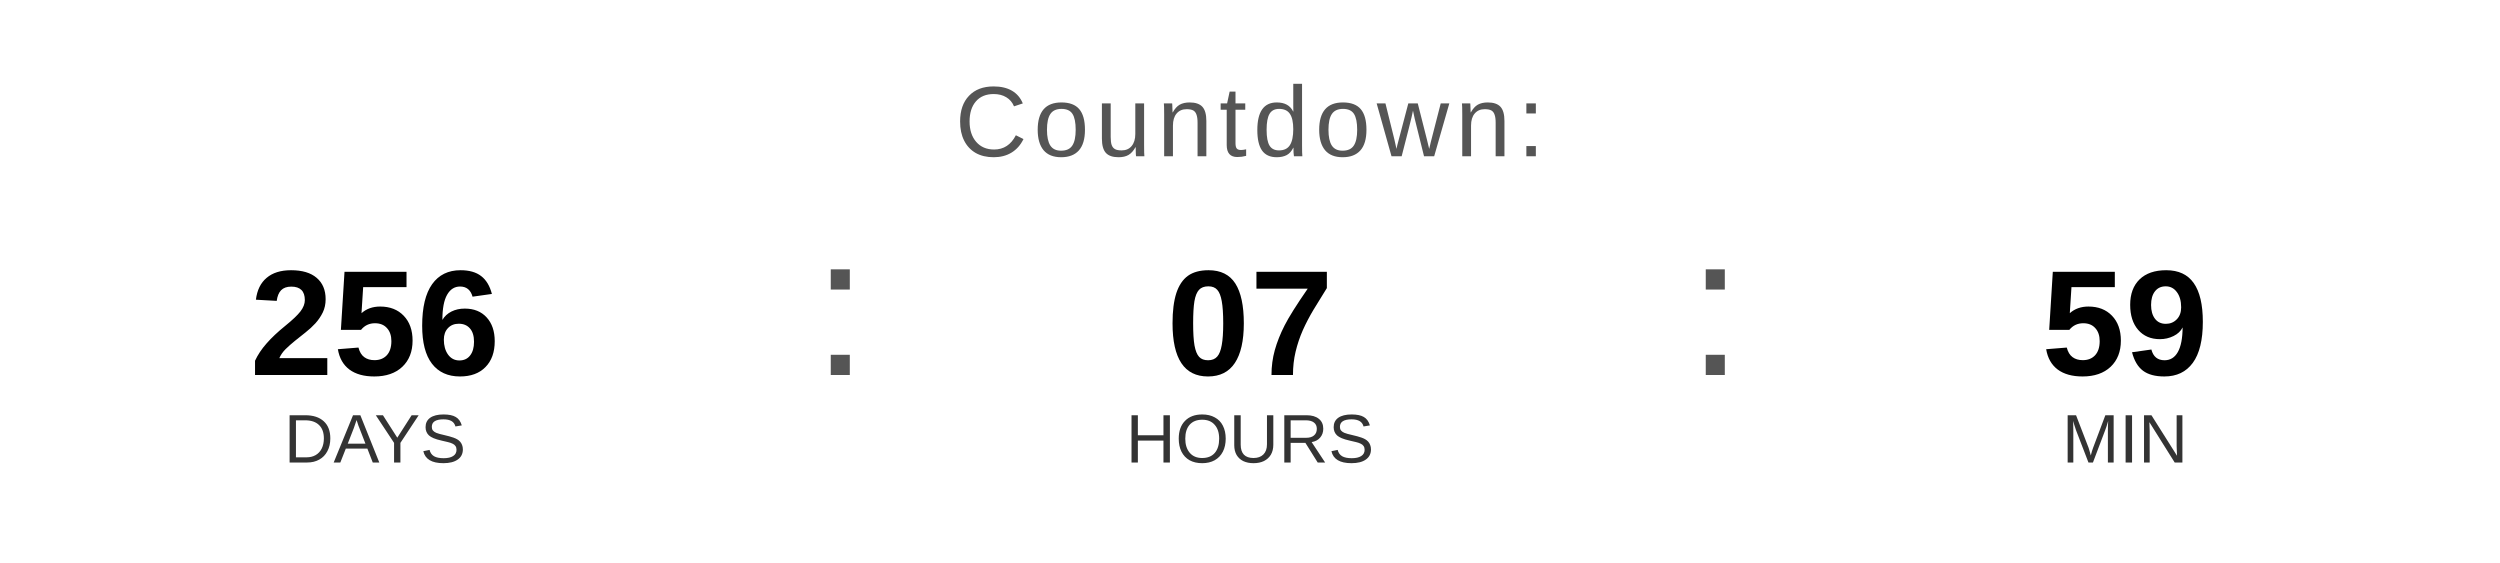
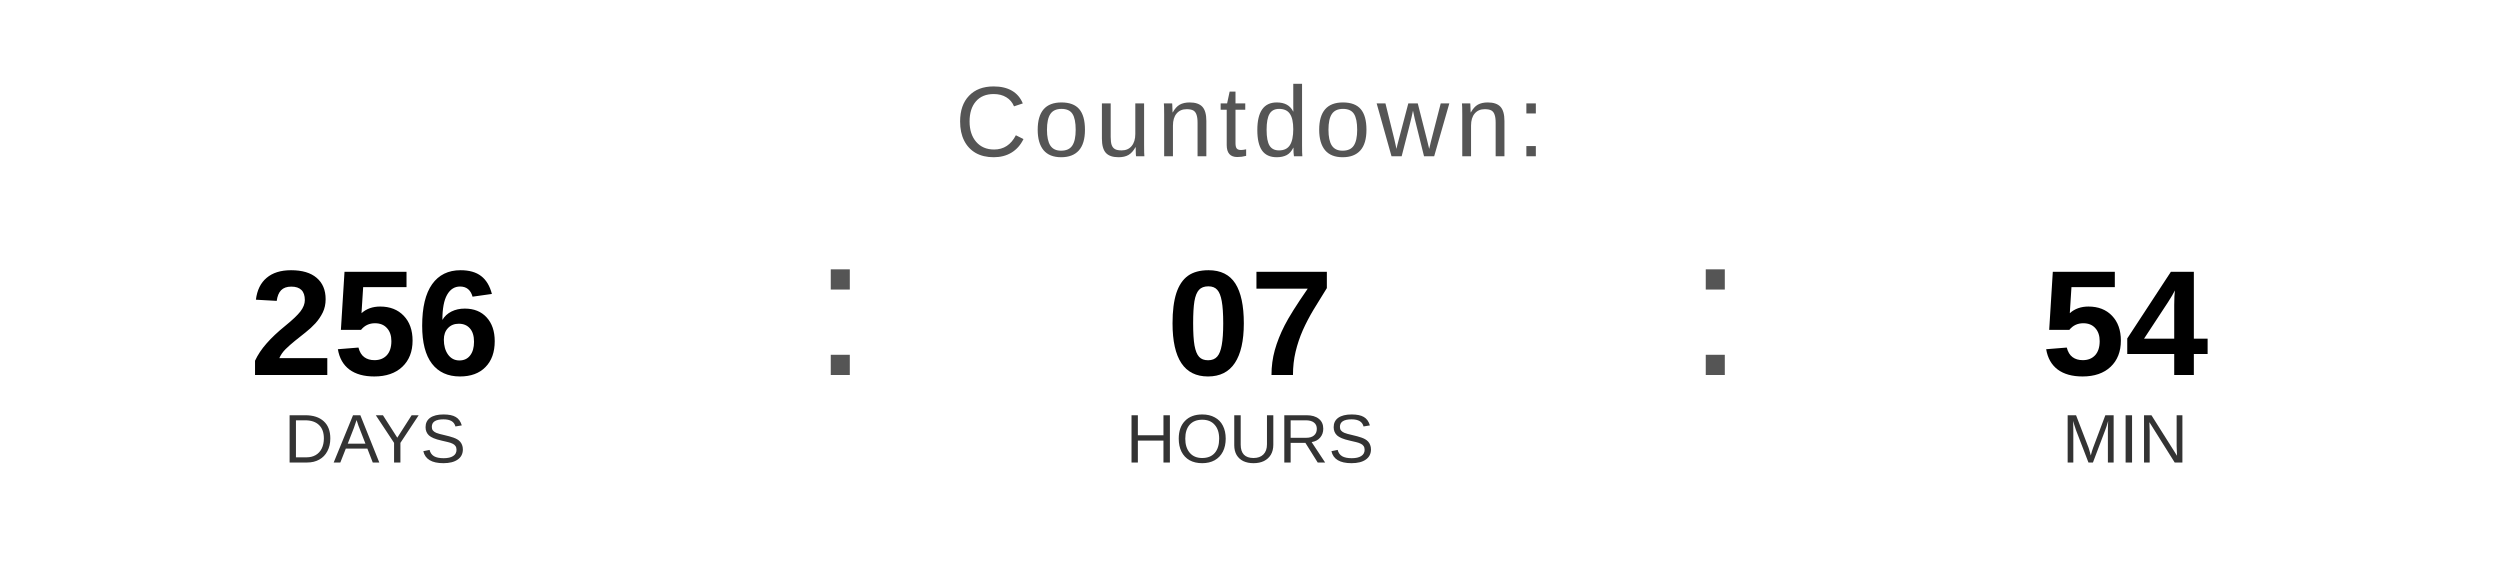
<svg xmlns="http://www.w3.org/2000/svg" width="400" height="90" viewBox="0 0 400 90">
  <text x="200" y="25" font-family="Arial, Helvetica, sans-serif" font-size="16" fill="#555555" text-anchor="middle" letter-spacing="1">
    Countdown:
  </text>
  <text x="60" y="60" font-family="Arial, Helvetica, sans-serif" font-size="24" font-weight="bold" fill="#000000" text-anchor="middle">256</text>
  <text x="60" y="74" font-family="Arial, Helvetica, sans-serif" font-size="11" fill="#333333" text-anchor="middle">DAYS</text>
  <text x="130" y="60" font-family="Arial, sans-serif" font-size="32" fill="#555555">:</text>
  <text x="200" y="60" font-family="Arial, Helvetica, sans-serif" font-size="24" font-weight="bold" fill="#000000" text-anchor="middle">07</text>
  <text x="200" y="74" font-family="Arial, Helvetica, sans-serif" font-size="11" fill="#333333" text-anchor="middle">HOURS</text>
  <text x="270" y="60" font-family="Arial, sans-serif" font-size="32" fill="#555555">:</text>
-   <text x="340" y="60" font-family="Arial, Helvetica, sans-serif" font-size="24" font-weight="bold" fill="#000000" text-anchor="middle">59</text>
+   <text x="340" y="60" font-family="Arial, Helvetica, sans-serif" font-size="24" font-weight="bold" fill="#000000" text-anchor="middle">54</text>
  <text x="340" y="74" font-family="Arial, Helvetica, sans-serif" font-size="11" fill="#333333" text-anchor="middle">MIN</text>
</svg>
